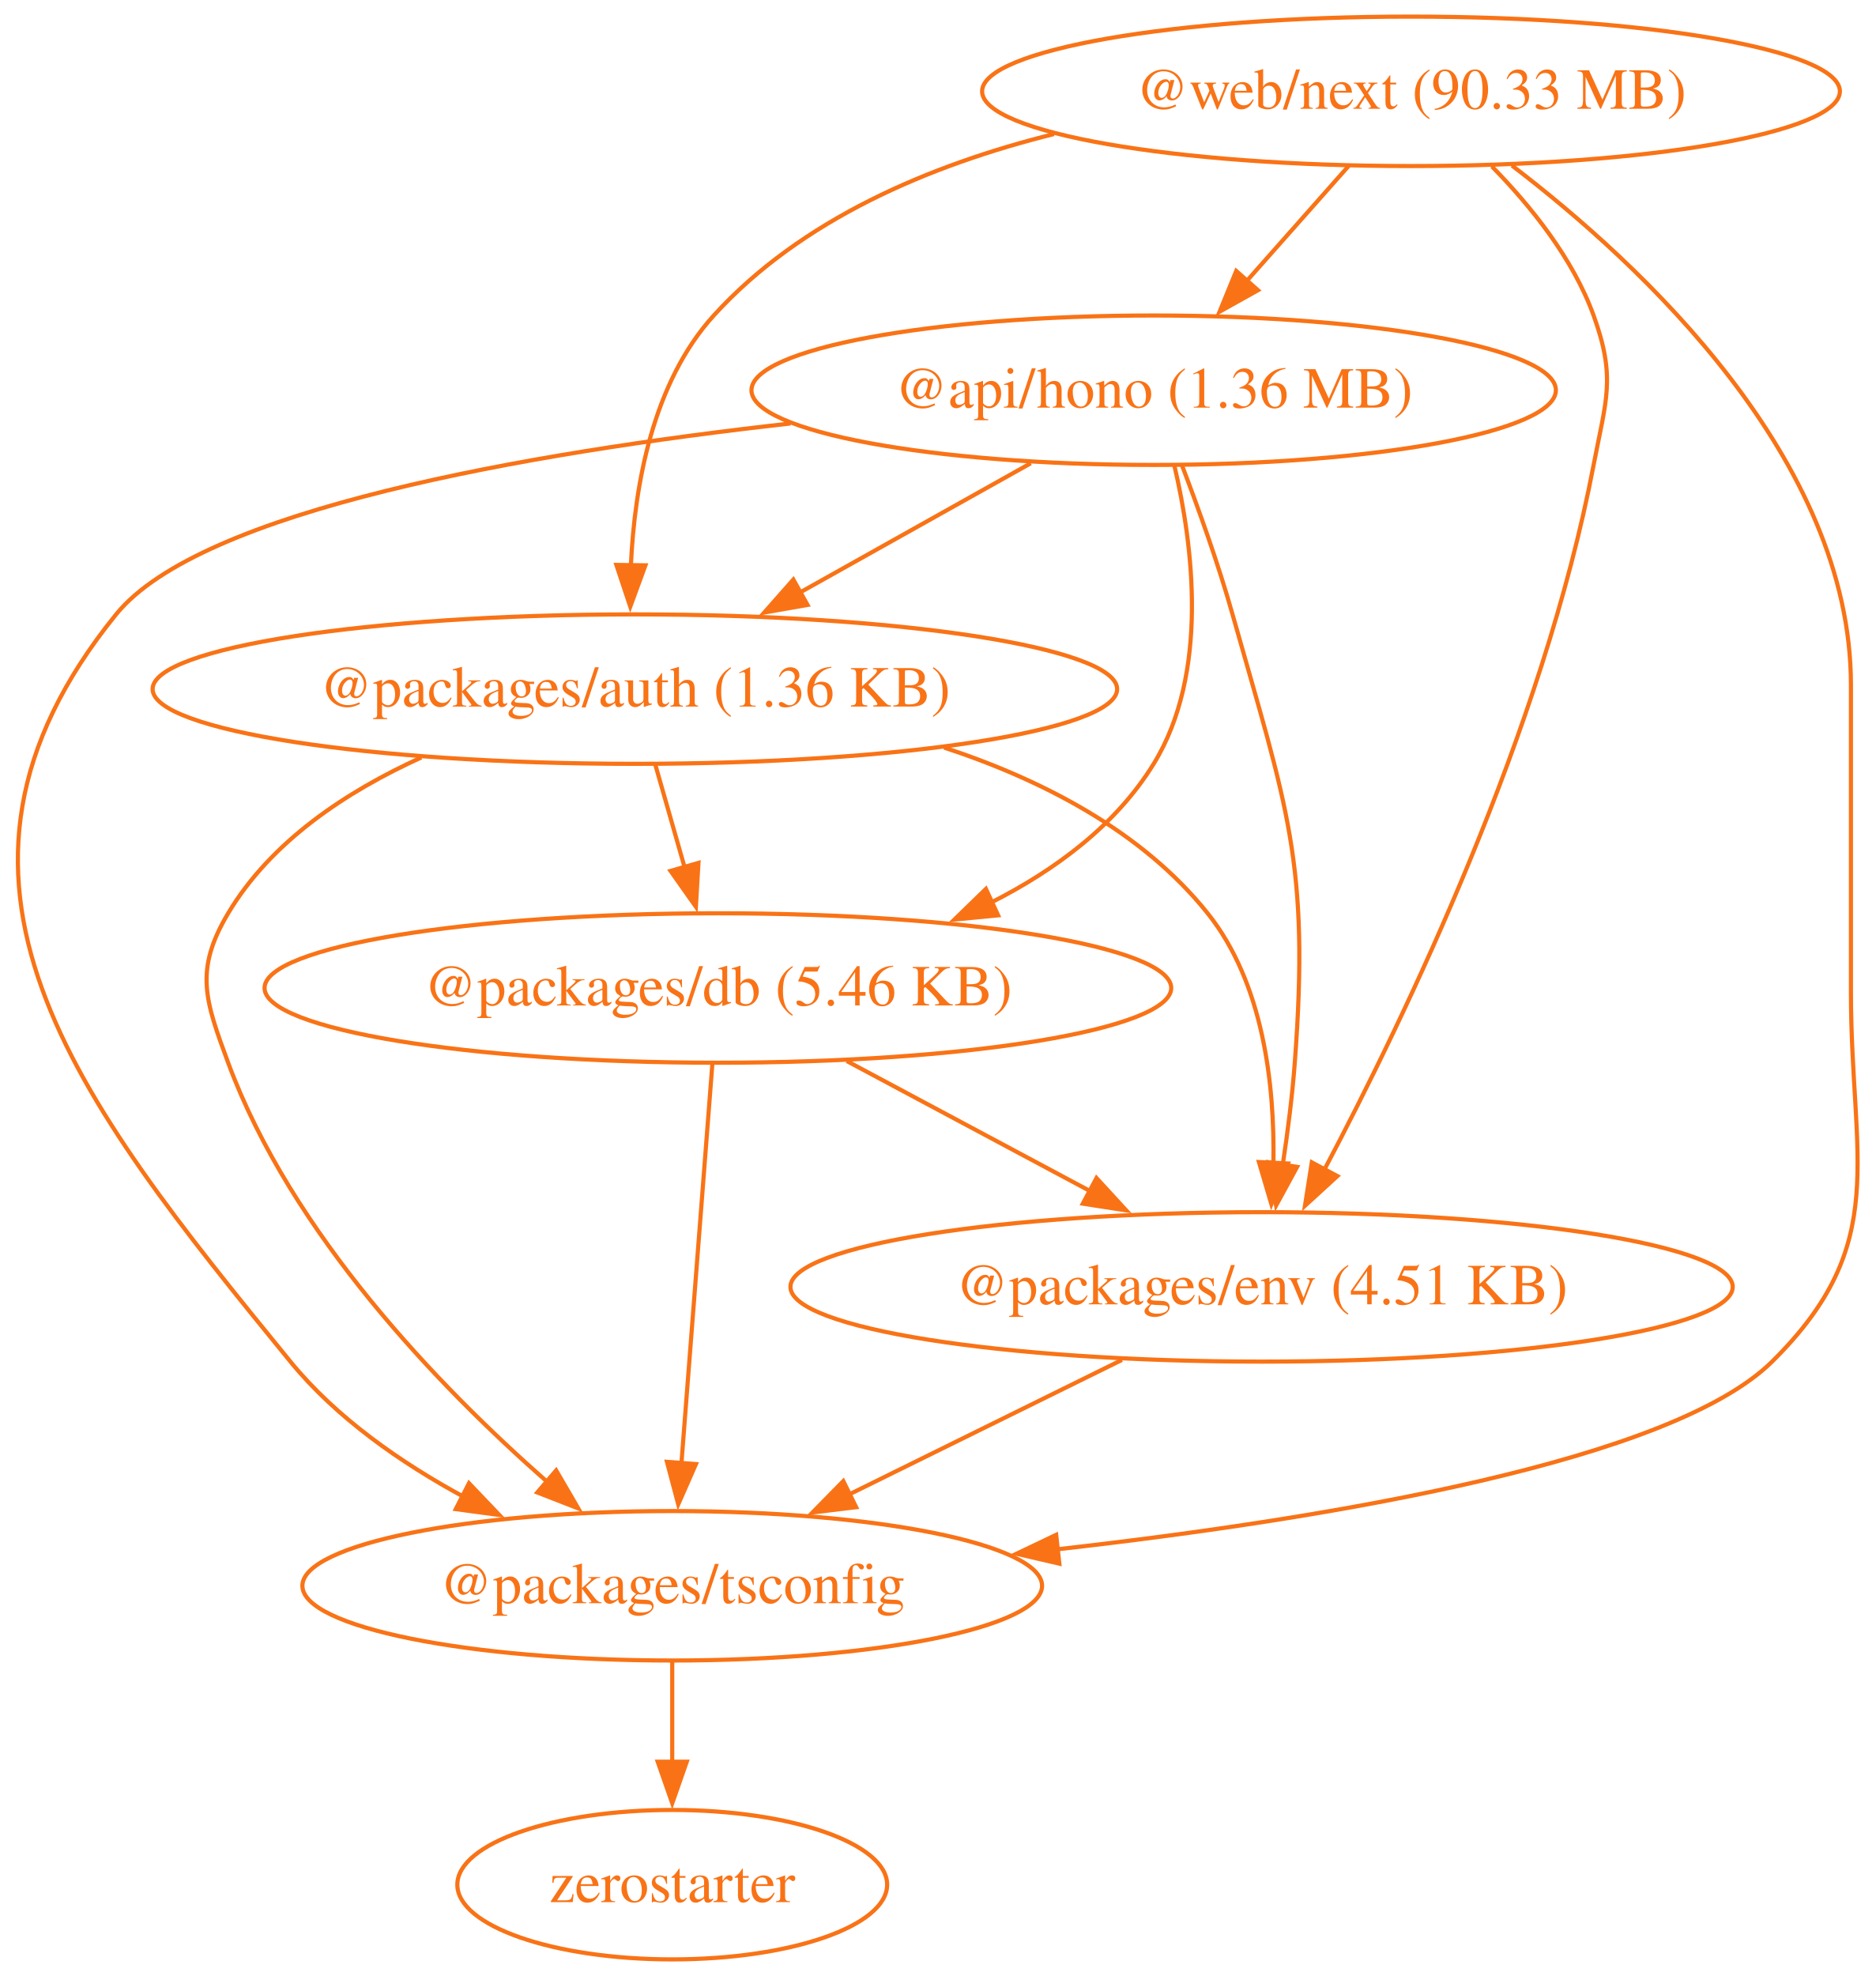
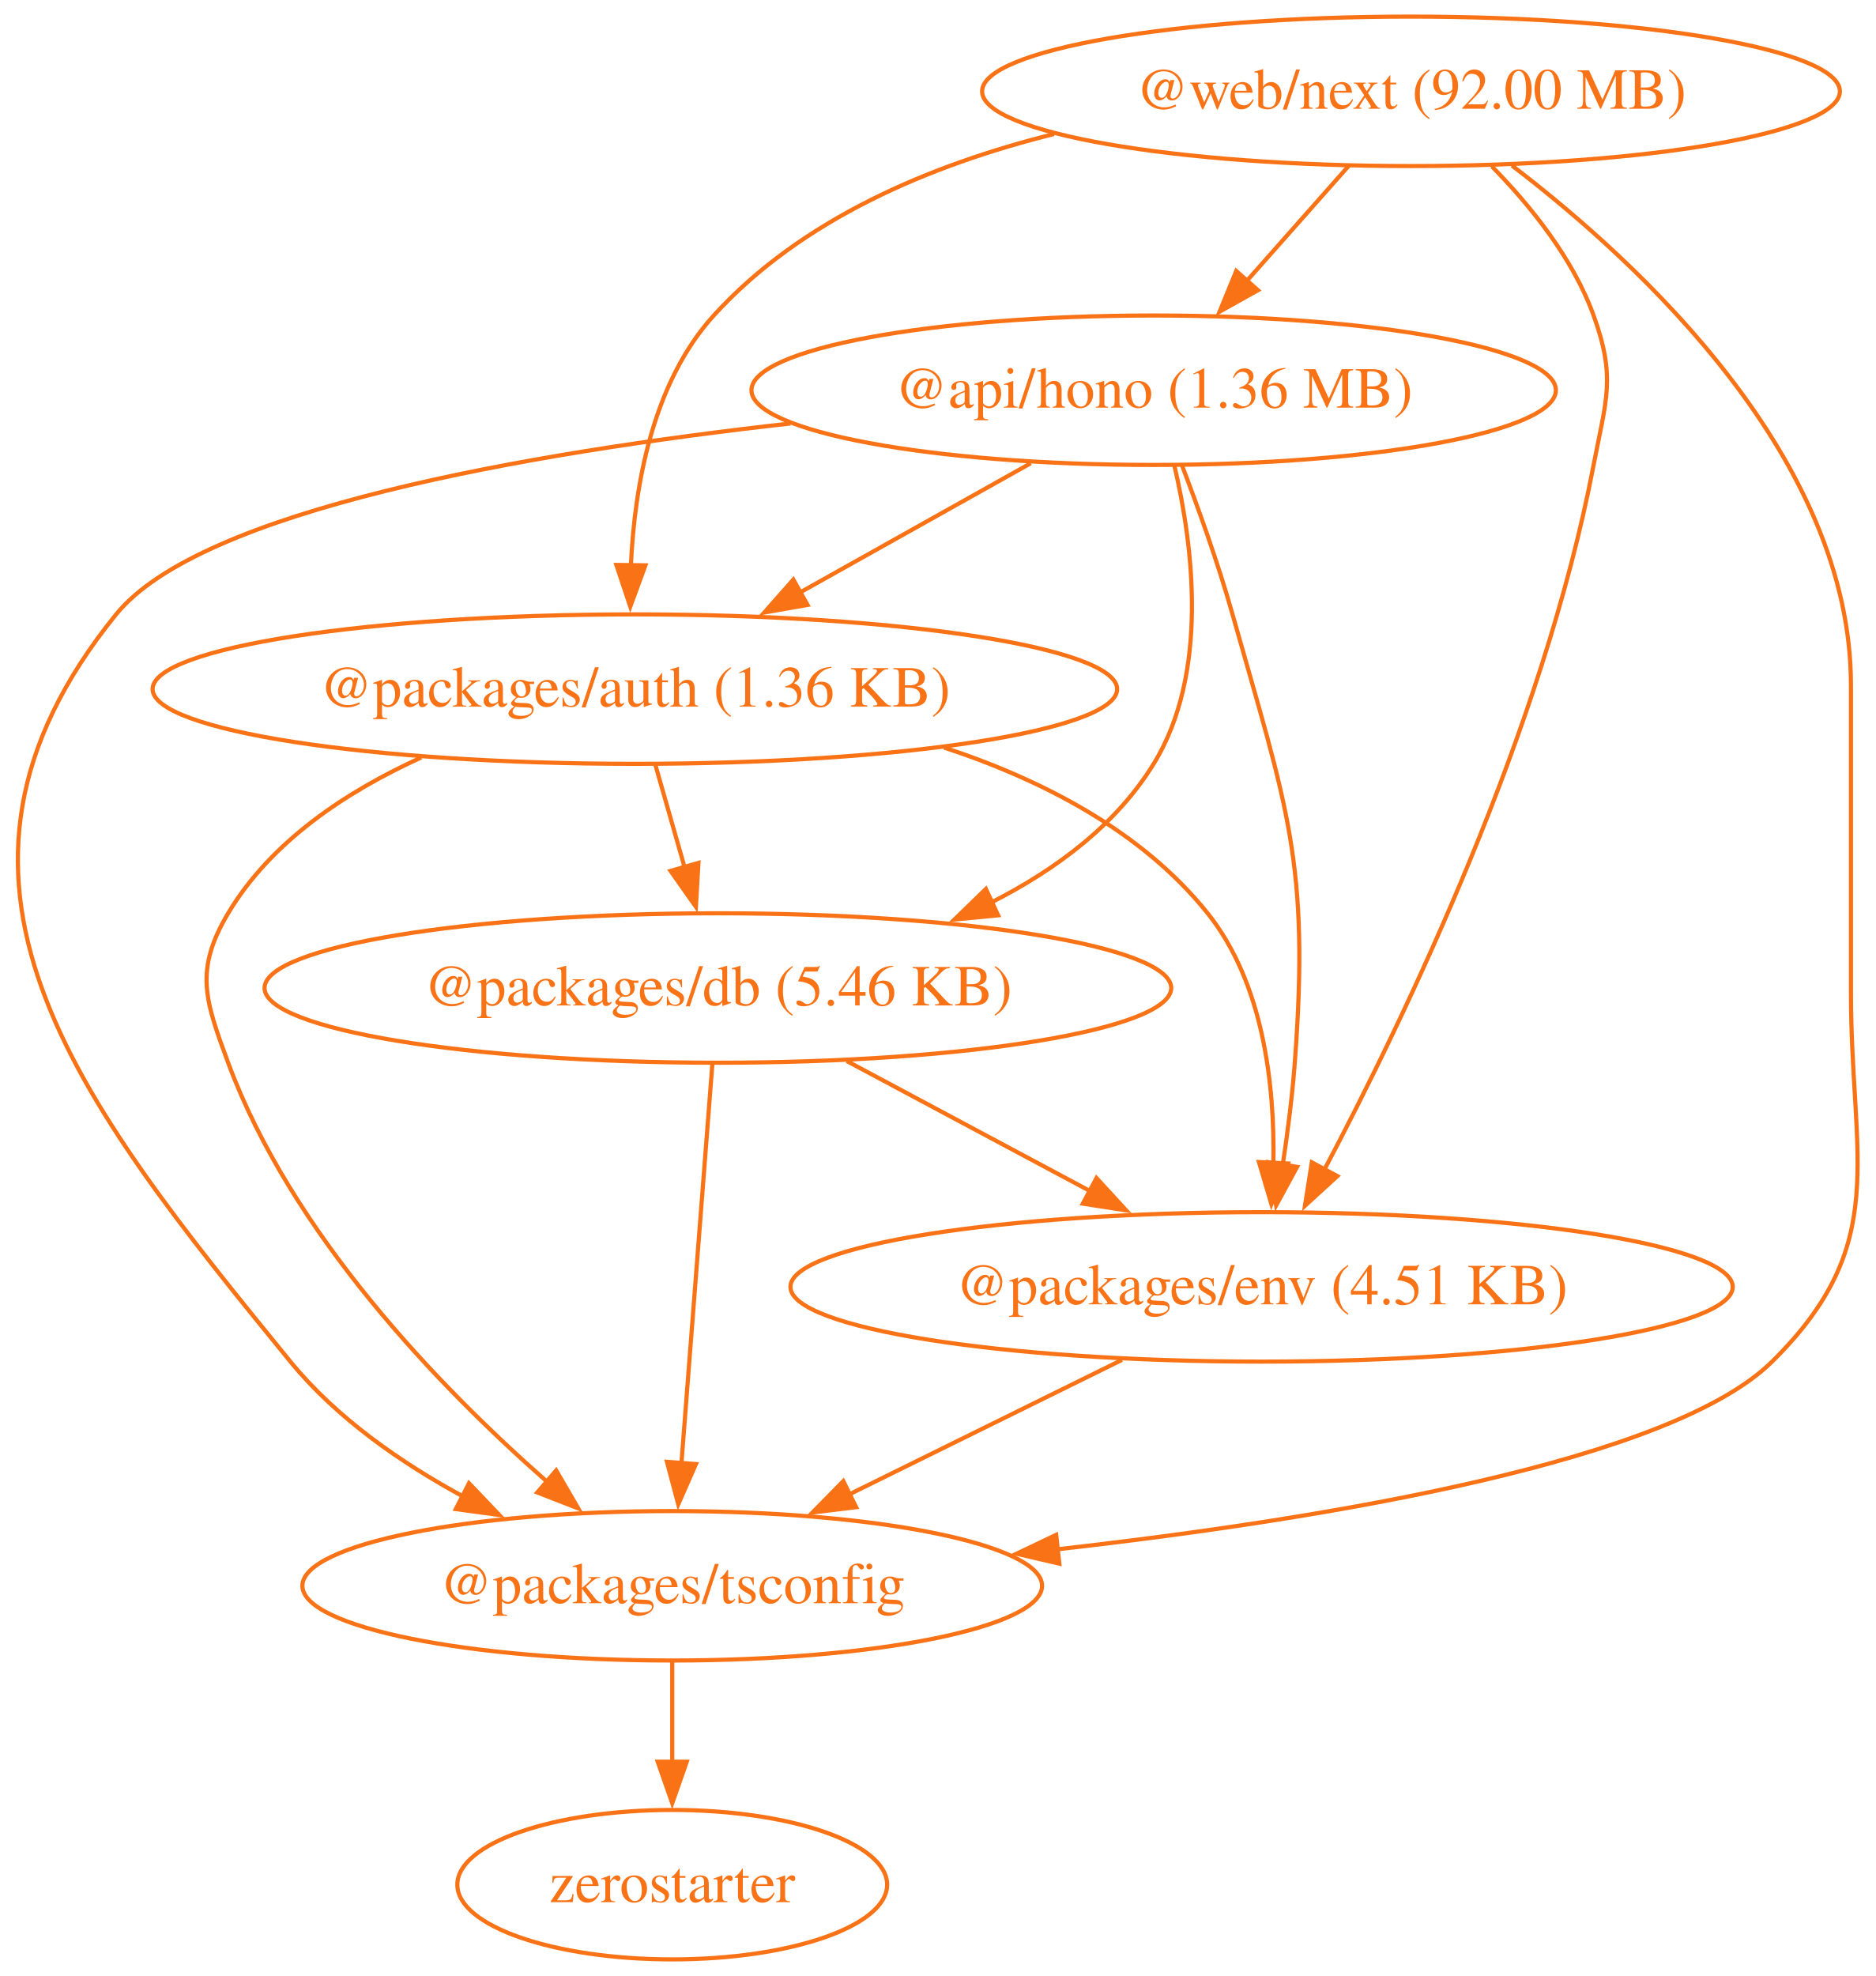
<svg xmlns="http://www.w3.org/2000/svg" width="452pt" height="476pt" viewBox="0.00 0.00 452.00 476.00">
  <g id="graph0" class="graph" transform="scale(1 1) rotate(0) translate(4 472)">
    <polygon fill="none" stroke="none" points="-4,4 -4,-472 448.42,-472 448.42,4 -4,4" />
    <g id="node1" class="node">
      <ellipse fill="none" stroke="#f97316" cx="273.97" cy="-378" rx="96.91" ry="18" />
      <text xml:space="preserve" text-anchor="middle" x="273.97" y="-373.8" font-family="Times,serif" font-size="14.00" fill="#f97316">@api/hono (1.36 MB)</text>
    </g>
    <g id="node2" class="node">
      <ellipse fill="none" stroke="#f97316" cx="148.97" cy="-306" rx="116.2" ry="18" />
      <text xml:space="preserve" text-anchor="middle" x="148.97" y="-301.8" font-family="Times,serif" font-size="14.00" fill="#f97316">@packages/auth (1.36 KB)</text>
    </g>
    <g id="edge1" class="edge">
      <path fill="none" stroke="#f97316" d="M244.35,-360.41C227.74,-351.11 206.79,-339.38 188.76,-329.28" />
      <polygon fill="#f97316" stroke="#f97316" points="190.57,-326.28 180.14,-324.45 187.15,-332.39 190.57,-326.28" />
    </g>
    <g id="node3" class="node">
      <ellipse fill="none" stroke="#f97316" cx="168.97" cy="-234" rx="109.23" ry="18" />
      <text xml:space="preserve" text-anchor="middle" x="168.97" y="-229.8" font-family="Times,serif" font-size="14.00" fill="#f97316">@packages/db (5.46 KB)</text>
    </g>
    <g id="edge2" class="edge">
      <path fill="none" stroke="#f97316" d="M278.96,-359.83C283.43,-340.78 287.42,-309.84 273.97,-288 264.89,-273.24 250.28,-262.43 234.81,-254.59" />
      <polygon fill="#f97316" stroke="#f97316" points="236.49,-251.51 225.95,-250.49 233.55,-257.87 236.49,-251.51" />
    </g>
    <g id="node4" class="node">
      <ellipse fill="none" stroke="#f97316" cx="299.97" cy="-162" rx="113.52" ry="18" />
      <text xml:space="preserve" text-anchor="middle" x="299.97" y="-157.8" font-family="Times,serif" font-size="14.00" fill="#f97316">@packages/env (4.51 KB)</text>
    </g>
    <g id="edge3" class="edge">
      <path fill="none" stroke="#f97316" d="M280.75,-360.01C284.68,-349.71 289.53,-336.23 292.97,-324 306.13,-277.36 311.6,-264.32 307.97,-216 307.37,-207.99 306.27,-199.35 305.07,-191.43" />
      <polygon fill="#f97316" stroke="#f97316" points="308.53,-190.91 303.47,-181.61 301.62,-192.04 308.53,-190.91" />
    </g>
    <g id="node5" class="node">
      <ellipse fill="none" stroke="#f97316" cx="157.97" cy="-90" rx="89.11" ry="18" />
      <text xml:space="preserve" text-anchor="middle" x="157.97" y="-85.8" font-family="Times,serif" font-size="14.00" fill="#f97316">@packages/tsconfig</text>
    </g>
    <g id="edge4" class="edge">
      <path fill="none" stroke="#f97316" d="M186.46,-369.99C122.81,-362.86 44.36,-349.16 23.97,-324 -27.74,-260.17 14,-207.62 65.97,-144 77.07,-130.42 92.63,-119.61 107.8,-111.39" />
      <polygon fill="#f97316" stroke="#f97316" points="109,-114.71 116.31,-107.05 105.81,-108.47 109,-114.71" />
    </g>
    <g id="edge5" class="edge">
      <path fill="none" stroke="#f97316" d="M153.92,-287.7C156.05,-280.24 158.6,-271.32 160.98,-262.97" />
      <polygon fill="#f97316" stroke="#f97316" points="164.29,-264.14 163.67,-253.56 157.56,-262.21 164.29,-264.14" />
    </g>
    <g id="edge6" class="edge">
      <path fill="none" stroke="#f97316" d="M223.48,-291.92C247.12,-284.14 271.19,-271.74 286.97,-252 300.4,-235.21 303.15,-210.75 302.82,-191.72" />
      <polygon fill="#f97316" stroke="#f97316" points="306.32,-191.73 302.33,-181.92 299.33,-192.08 306.32,-191.73" />
    </g>
    <g id="edge7" class="edge">
      <path fill="none" stroke="#f97316" d="M97.51,-289.53C79.55,-281.38 61.32,-269.36 50.97,-252 42.78,-238.26 45.43,-231.01 50.97,-216 66.21,-174.77 101.78,-137.95 127.74,-115.13" />
      <polygon fill="#f97316" stroke="#f97316" points="130,-117.8 135.33,-108.64 125.45,-112.48 130,-117.8" />
    </g>
    <g id="edge8" class="edge">
      <path fill="none" stroke="#f97316" d="M200.02,-216.41C217.59,-207.02 239.79,-195.16 258.8,-185" />
      <polygon fill="#f97316" stroke="#f97316" points="260.19,-188.23 267.36,-180.43 256.89,-182.05 260.19,-188.23" />
    </g>
    <g id="edge9" class="edge">
      <path fill="none" stroke="#f97316" d="M167.63,-215.59C165.77,-191.61 162.4,-148.14 160.18,-119.42" />
      <polygon fill="#f97316" stroke="#f97316" points="163.68,-119.32 159.42,-109.62 156.7,-119.86 163.68,-119.32" />
    </g>
    <g id="edge10" class="edge">
      <path fill="none" stroke="#f97316" d="M266.32,-144.41C246.68,-134.73 221.7,-122.41 200.68,-112.05" />
      <polygon fill="#f97316" stroke="#f97316" points="202.28,-108.94 191.77,-107.66 199.19,-115.22 202.28,-108.94" />
    </g>
    <g id="node6" class="node">
      <ellipse fill="none" stroke="#f97316" cx="157.97" cy="-18" rx="51.78" ry="18" />
      <text xml:space="preserve" text-anchor="middle" x="157.97" y="-13.8" font-family="Times,serif" font-size="14.00" fill="#f97316">zerostarter</text>
    </g>
    <g id="edge11" class="edge">
      <path fill="none" stroke="#f97316" d="M157.97,-71.7C157.97,-64.41 157.97,-55.73 157.97,-47.54" />
      <polygon fill="#f97316" stroke="#f97316" points="161.47,-47.62 157.97,-37.62 154.47,-47.62 161.47,-47.62" />
    </g>
    <g id="node7" class="node">
      <ellipse fill="none" stroke="#f97316" cx="335.97" cy="-450" rx="103.34" ry="18" />
-       <text xml:space="preserve" text-anchor="middle" x="335.97" y="-445.8" font-family="Times,serif" font-size="14.00" fill="#f97316">@web/next (90.33 MB)</text>
+       <text xml:space="preserve" text-anchor="middle" x="335.97" y="-445.8" font-family="Times,serif" font-size="14.00" fill="#f97316">@web/next (92.00 MB)</text>
    </g>
    <g id="edge12" class="edge">
      <path fill="none" stroke="#f97316" d="M320.97,-432.05C313.58,-423.71 304.52,-413.49 296.34,-404.25" />
      <polygon fill="#f97316" stroke="#f97316" points="299.1,-402.09 289.85,-396.92 293.86,-406.73 299.1,-402.09" />
    </g>
    <g id="edge13" class="edge">
      <path fill="none" stroke="#f97316" d="M249.95,-439.71C220.19,-432.31 189.06,-419.2 167.97,-396 153.26,-379.81 148.9,-355.1 148.01,-335.82" />
      <polygon fill="#f97316" stroke="#f97316" points="151.51,-335.82 147.86,-325.87 144.51,-335.92 151.51,-335.82" />
    </g>
    <g id="edge14" class="edge">
      <path fill="none" stroke="#f97316" d="M355.45,-431.92C364.8,-422.4 375.02,-409.72 379.97,-396 385.41,-380.95 382.97,-375.72 379.97,-360 367.83,-296.31 334.68,-227.27 315.08,-190.21" />
      <polygon fill="#f97316" stroke="#f97316" points="318.23,-188.69 310.42,-181.54 312.07,-192 318.23,-188.69" />
    </g>
    <g id="edge15" class="edge">
      <path fill="none" stroke="#f97316" d="M360.29,-432.13C391.59,-408.22 441.97,-361.3 441.97,-307 441.97,-307 441.97,-307 441.97,-233 441.97,-192.55 451.76,-172.41 422.97,-144 398.79,-120.12 317.11,-106.3 250.76,-98.79" />
      <polygon fill="#f97316" stroke="#f97316" points="251.24,-95.33 240.92,-97.72 250.48,-102.28 251.24,-95.33" />
    </g>
  </g>
</svg>
